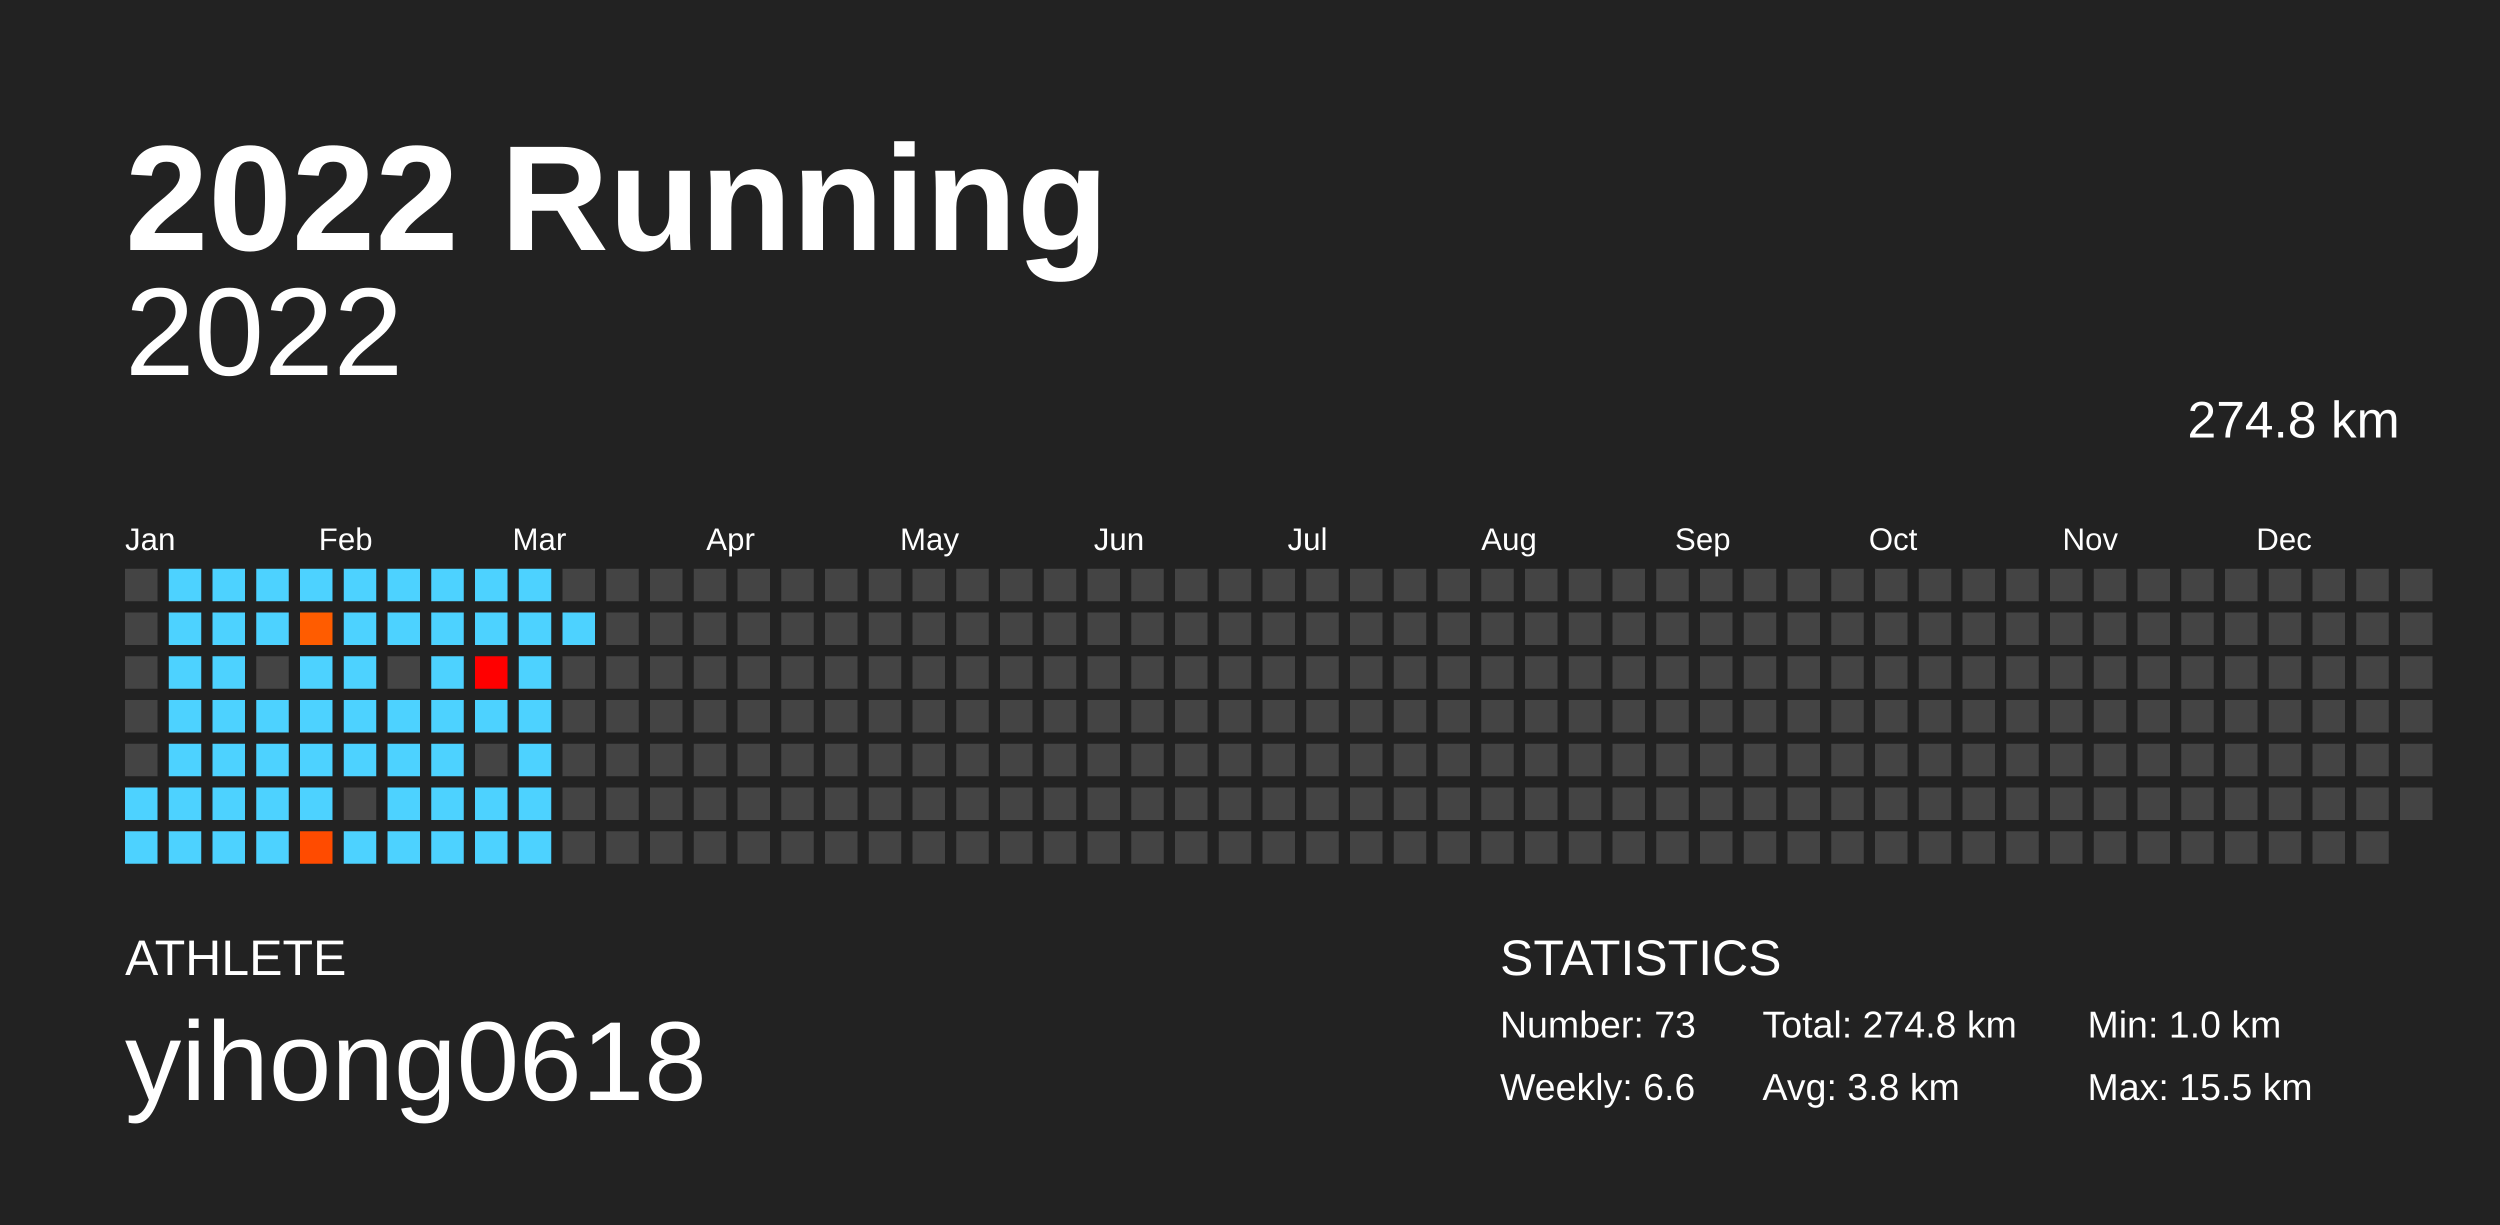
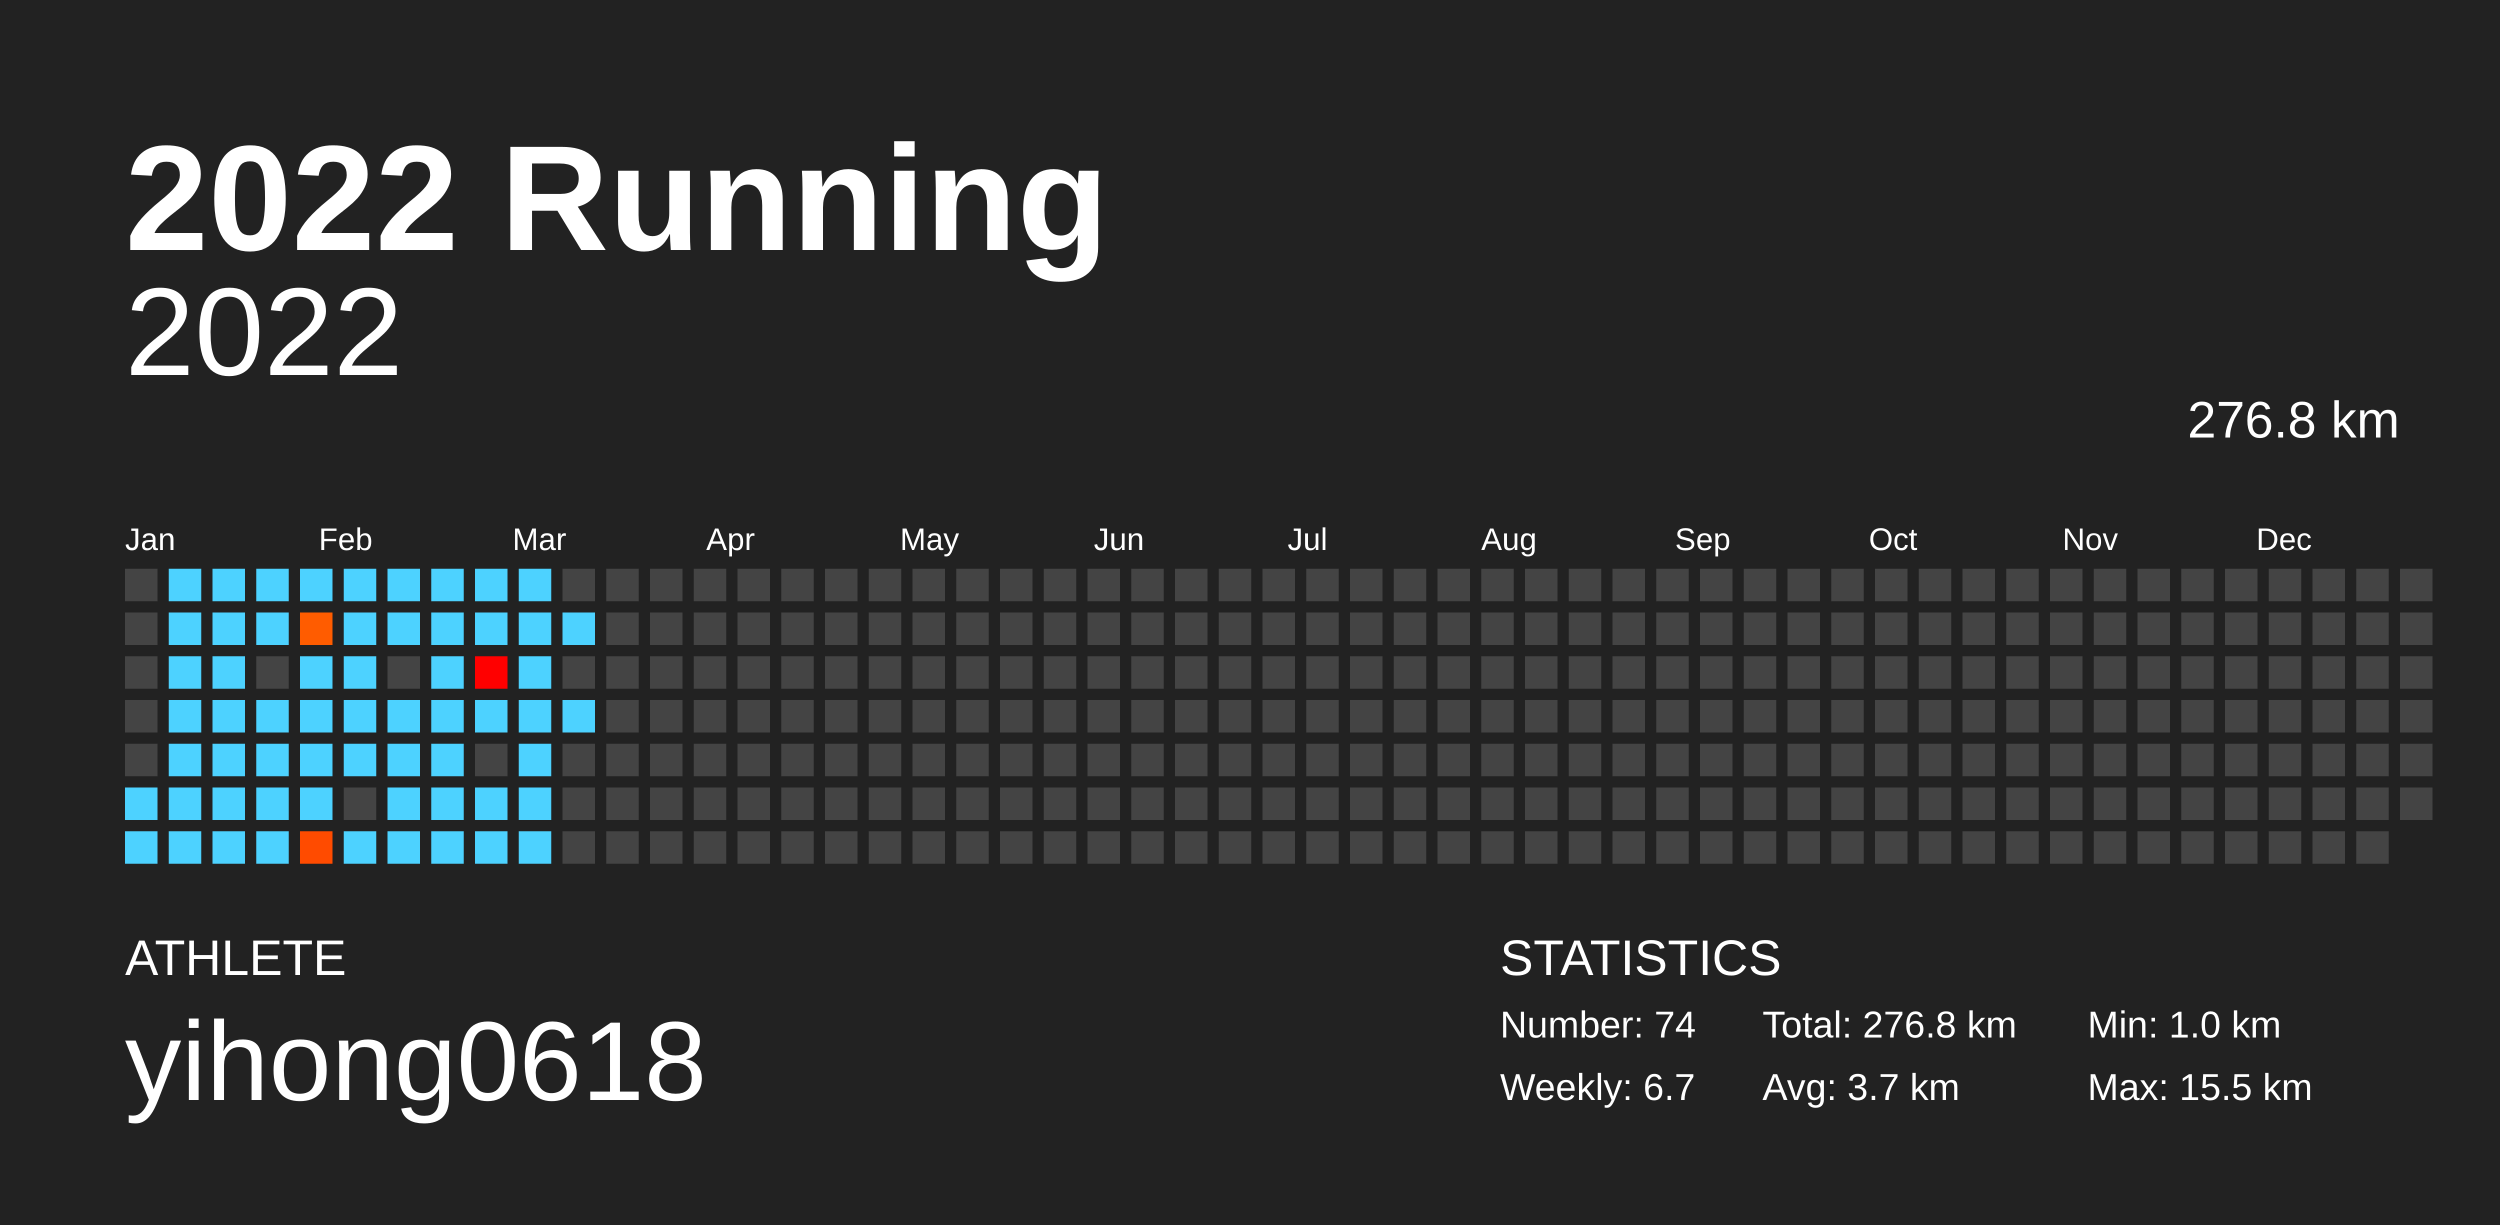
<svg xmlns="http://www.w3.org/2000/svg" baseProfile="full" height="98mm" version="1.1" viewBox="0,0,200,98" width="200mm">
  <defs />
  <rect fill="#222222" height="98" width="200" x="0" y="0" />
  <text fill="#FFFFFF" style="font-size:12px; font-family:Arial; font-weight:bold;" x="10" y="20">2022 Running</text>
  <text fill="#FFFFFF" style="font-size:4px; font-family:Arial" x="10" y="78">ATHLETE</text>
  <text fill="#FFFFFF" style="font-size:9px; font-family:Arial" x="10" y="88">yihong0618</text>
  <text fill="#FFFFFF" style="font-size:4px; font-family:Arial" x="120" y="78">STATISTICS</text>
-   <text fill="#FFFFFF" style="font-size:3px; font-family:Arial" x="120" y="83">Number: 73</text>
-   <text fill="#FFFFFF" style="font-size:3px; font-family:Arial" x="120" y="88">Weekly: 6.6</text>
-   <text fill="#FFFFFF" style="font-size:3px; font-family:Arial" x="141" y="83">Total: 274.8 km</text>
-   <text fill="#FFFFFF" style="font-size:3px; font-family:Arial" x="141" y="88">Avg: 3.8 km</text>
+   <text fill="#FFFFFF" style="font-size:3px; font-family:Arial" x="120" y="83">Number: 74</text>
+   <text fill="#FFFFFF" style="font-size:3px; font-family:Arial" x="120" y="88">Weekly: 6.7</text>
+   <text fill="#FFFFFF" style="font-size:3px; font-family:Arial" x="141" y="83">Total: 276.8 km</text>
+   <text fill="#FFFFFF" style="font-size:3px; font-family:Arial" x="141" y="88">Avg: 3.7 km</text>
  <text fill="#FFFFFF" style="font-size:3px; font-family:Arial" x="167" y="83">Min: 1.0 km</text>
  <text fill="#FFFFFF" style="font-size:3px; font-family:Arial" x="167" y="88">Max: 15.5 km</text>
  <text alignment-baseline="hanging" fill="#FFFFFF" style="font-size:10.0px; font-family:Arial;" x="10" y="30">2022</text>
-   <text alignment-baseline="hanging" fill="#FFFFFF" style="font-size:4.125px; font-family:Arial;" x="175" y="35">274.8 km</text>
+   <text alignment-baseline="hanging" fill="#FFFFFF" style="font-size:4.125px; font-family:Arial;" x="175" y="35">276.8 km</text>
  <text fill="#FFFFFF" style="font-size:2.5px; font-family:Arial" x="10.0" y="44">Jan</text>
  <text fill="#FFFFFF" style="font-size:2.5px; font-family:Arial" x="25.5" y="44">Feb</text>
  <text fill="#FFFFFF" style="font-size:2.5px; font-family:Arial" x="41.0" y="44">Mar</text>
  <text fill="#FFFFFF" style="font-size:2.5px; font-family:Arial" x="56.5" y="44">Apr</text>
  <text fill="#FFFFFF" style="font-size:2.5px; font-family:Arial" x="72.0" y="44">May</text>
  <text fill="#FFFFFF" style="font-size:2.5px; font-family:Arial" x="87.5" y="44">Jun</text>
  <text fill="#FFFFFF" style="font-size:2.5px; font-family:Arial" x="103.0" y="44">Jul</text>
  <text fill="#FFFFFF" style="font-size:2.5px; font-family:Arial" x="118.5" y="44">Aug</text>
  <text fill="#FFFFFF" style="font-size:2.5px; font-family:Arial" x="134.0" y="44">Sep</text>
  <text fill="#FFFFFF" style="font-size:2.5px; font-family:Arial" x="149.5" y="44">Oct</text>
  <text fill="#FFFFFF" style="font-size:2.5px; font-family:Arial" x="165.0" y="44">Nov</text>
  <text fill="#FFFFFF" style="font-size:2.5px; font-family:Arial" x="180.5" y="44">Dec</text>
  <rect fill="#444444" height="2.6" width="2.6" x="10.0" y="45.5" />
  <rect fill="#444444" height="2.6" width="2.6" x="10.0" y="49.0" />
  <rect fill="#444444" height="2.6" width="2.6" x="10.0" y="52.5" />
  <rect fill="#444444" height="2.6" width="2.6" x="10.0" y="56.0" />
  <rect fill="#444444" height="2.6" width="2.6" x="10.0" y="59.5" />
  <rect fill="#4dd2ff" height="2.6" width="2.6" x="10.0" y="63.0" />
  <rect fill="#4dd2ff" height="2.6" width="2.6" x="10.0" y="66.5" />
  <rect fill="#4dd2ff" height="2.6" width="2.6" x="13.5" y="45.5" />
  <rect fill="#4dd2ff" height="2.6" width="2.6" x="13.5" y="49.0" />
  <rect fill="#4dd2ff" height="2.6" width="2.6" x="13.5" y="52.5" />
  <rect fill="#4dd2ff" height="2.6" width="2.6" x="13.5" y="56.0" />
  <rect fill="#4dd2ff" height="2.6" width="2.6" x="13.5" y="59.5" />
  <rect fill="#4dd2ff" height="2.6" width="2.6" x="13.5" y="63.0" />
  <rect fill="#4dd2ff" height="2.6" width="2.6" x="13.5" y="66.5" />
  <rect fill="#4dd2ff" height="2.6" width="2.6" x="17.0" y="45.5" />
  <rect fill="#4dd2ff" height="2.6" width="2.6" x="17.0" y="49.0" />
  <rect fill="#4dd2ff" height="2.6" width="2.6" x="17.0" y="52.5" />
  <rect fill="#4dd2ff" height="2.6" width="2.6" x="17.0" y="56.0" />
  <rect fill="#4dd2ff" height="2.6" width="2.6" x="17.0" y="59.5" />
  <rect fill="#4dd2ff" height="2.6" width="2.6" x="17.0" y="63.0" />
  <rect fill="#4dd2ff" height="2.6" width="2.6" x="17.0" y="66.5" />
  <rect fill="#4dd2ff" height="2.6" width="2.6" x="20.5" y="45.5" />
  <rect fill="#4dd2ff" height="2.6" width="2.6" x="20.5" y="49.0" />
  <rect fill="#444444" height="2.6" width="2.6" x="20.5" y="52.5" />
  <rect fill="#4dd2ff" height="2.6" width="2.6" x="20.5" y="56.0" />
  <rect fill="#4dd2ff" height="2.6" width="2.6" x="20.5" y="59.5" />
  <rect fill="#4dd2ff" height="2.6" width="2.6" x="20.5" y="63.0" />
  <rect fill="#4dd2ff" height="2.6" width="2.6" x="20.5" y="66.5" />
  <rect fill="#4dd2ff" height="2.6" width="2.6" x="24.0" y="45.5" />
  <rect fill="#ff5c00" height="2.6" width="2.6" x="24.0" y="49.0" />
  <rect fill="#4dd2ff" height="2.6" width="2.6" x="24.0" y="52.5" />
  <rect fill="#4dd2ff" height="2.6" width="2.6" x="24.0" y="56.0" />
  <rect fill="#4dd2ff" height="2.6" width="2.6" x="24.0" y="59.5" />
  <rect fill="#4dd2ff" height="2.6" width="2.6" x="24.0" y="63.0" />
  <rect fill="#ff4b00" height="2.6" width="2.6" x="24.0" y="66.5" />
  <rect fill="#4dd2ff" height="2.6" width="2.6" x="27.5" y="45.5" />
  <rect fill="#4dd2ff" height="2.6" width="2.6" x="27.5" y="49.0" />
  <rect fill="#4dd2ff" height="2.6" width="2.6" x="27.5" y="52.5" />
  <rect fill="#4dd2ff" height="2.6" width="2.6" x="27.5" y="56.0" />
  <rect fill="#4dd2ff" height="2.6" width="2.6" x="27.5" y="59.5" />
  <rect fill="#444444" height="2.6" width="2.6" x="27.5" y="63.0" />
  <rect fill="#4dd2ff" height="2.6" width="2.6" x="27.5" y="66.5" />
  <rect fill="#4dd2ff" height="2.6" width="2.6" x="31.0" y="45.5" />
  <rect fill="#4dd2ff" height="2.6" width="2.6" x="31.0" y="49.0" />
  <rect fill="#444444" height="2.6" width="2.6" x="31.0" y="52.5" />
  <rect fill="#4dd2ff" height="2.6" width="2.6" x="31.0" y="56.0" />
  <rect fill="#4dd2ff" height="2.6" width="2.6" x="31.0" y="59.5" />
  <rect fill="#4dd2ff" height="2.6" width="2.6" x="31.0" y="63.0" />
  <rect fill="#4dd2ff" height="2.6" width="2.6" x="31.0" y="66.5" />
  <rect fill="#4dd2ff" height="2.6" width="2.6" x="34.5" y="45.5" />
  <rect fill="#4dd2ff" height="2.6" width="2.6" x="34.5" y="49.0" />
  <rect fill="#4dd2ff" height="2.6" width="2.6" x="34.5" y="52.5" />
  <rect fill="#4dd2ff" height="2.6" width="2.6" x="34.5" y="56.0" />
  <rect fill="#4dd2ff" height="2.6" width="2.6" x="34.5" y="59.5" />
  <rect fill="#4dd2ff" height="2.6" width="2.6" x="34.5" y="63.0" />
  <rect fill="#4dd2ff" height="2.6" width="2.6" x="34.5" y="66.5" />
  <rect fill="#4dd2ff" height="2.6" width="2.6" x="38.0" y="45.5" />
  <rect fill="#4dd2ff" height="2.6" width="2.6" x="38.0" y="49.0" />
  <rect fill="#ff0000" height="2.6" width="2.6" x="38.0" y="52.5" />
  <rect fill="#4dd2ff" height="2.6" width="2.6" x="38.0" y="56.0" />
  <rect fill="#444444" height="2.6" width="2.6" x="38.0" y="59.5" />
  <rect fill="#4dd2ff" height="2.6" width="2.6" x="38.0" y="63.0" />
  <rect fill="#4dd2ff" height="2.6" width="2.6" x="38.0" y="66.5" />
  <rect fill="#4dd2ff" height="2.6" width="2.6" x="41.5" y="45.5" />
  <rect fill="#4dd2ff" height="2.6" width="2.6" x="41.5" y="49.0" />
  <rect fill="#4dd2ff" height="2.6" width="2.6" x="41.5" y="52.5" />
  <rect fill="#4dd2ff" height="2.6" width="2.6" x="41.5" y="56.0" />
  <rect fill="#4dd2ff" height="2.6" width="2.6" x="41.5" y="59.5" />
  <rect fill="#4dd2ff" height="2.6" width="2.6" x="41.5" y="63.0" />
  <rect fill="#4dd2ff" height="2.6" width="2.6" x="41.5" y="66.5" />
  <rect fill="#444444" height="2.6" width="2.6" x="45.0" y="45.5" />
  <rect fill="#4dd2ff" height="2.6" width="2.6" x="45.0" y="49.0" />
  <rect fill="#444444" height="2.6" width="2.6" x="45.0" y="52.5" />
-   <rect fill="#444444" height="2.6" width="2.6" x="45.0" y="56.0" />
+   <rect fill="#4dd2ff" height="2.6" width="2.6" x="45.0" y="56.0" />
  <rect fill="#444444" height="2.6" width="2.6" x="45.0" y="59.5" />
  <rect fill="#444444" height="2.6" width="2.6" x="45.0" y="63.0" />
  <rect fill="#444444" height="2.6" width="2.6" x="45.0" y="66.5" />
  <rect fill="#444444" height="2.6" width="2.6" x="48.5" y="45.5" />
  <rect fill="#444444" height="2.6" width="2.6" x="48.5" y="49.0" />
  <rect fill="#444444" height="2.6" width="2.6" x="48.5" y="52.5" />
  <rect fill="#444444" height="2.6" width="2.6" x="48.5" y="56.0" />
  <rect fill="#444444" height="2.6" width="2.6" x="48.5" y="59.5" />
  <rect fill="#444444" height="2.6" width="2.6" x="48.5" y="63.0" />
  <rect fill="#444444" height="2.6" width="2.6" x="48.5" y="66.5" />
  <rect fill="#444444" height="2.6" width="2.6" x="52.0" y="45.5" />
  <rect fill="#444444" height="2.6" width="2.6" x="52.0" y="49.0" />
  <rect fill="#444444" height="2.6" width="2.6" x="52.0" y="52.5" />
  <rect fill="#444444" height="2.6" width="2.6" x="52.0" y="56.0" />
  <rect fill="#444444" height="2.6" width="2.6" x="52.0" y="59.5" />
  <rect fill="#444444" height="2.6" width="2.6" x="52.0" y="63.0" />
  <rect fill="#444444" height="2.6" width="2.6" x="52.0" y="66.5" />
  <rect fill="#444444" height="2.6" width="2.6" x="55.5" y="45.5" />
  <rect fill="#444444" height="2.6" width="2.6" x="55.5" y="49.0" />
  <rect fill="#444444" height="2.6" width="2.6" x="55.5" y="52.5" />
  <rect fill="#444444" height="2.6" width="2.6" x="55.5" y="56.0" />
  <rect fill="#444444" height="2.6" width="2.6" x="55.5" y="59.5" />
  <rect fill="#444444" height="2.6" width="2.6" x="55.5" y="63.0" />
  <rect fill="#444444" height="2.6" width="2.6" x="55.5" y="66.5" />
  <rect fill="#444444" height="2.6" width="2.6" x="59.0" y="45.5" />
  <rect fill="#444444" height="2.6" width="2.6" x="59.0" y="49.0" />
  <rect fill="#444444" height="2.6" width="2.6" x="59.0" y="52.5" />
  <rect fill="#444444" height="2.6" width="2.6" x="59.0" y="56.0" />
  <rect fill="#444444" height="2.6" width="2.6" x="59.0" y="59.5" />
  <rect fill="#444444" height="2.6" width="2.6" x="59.0" y="63.0" />
  <rect fill="#444444" height="2.6" width="2.6" x="59.0" y="66.5" />
  <rect fill="#444444" height="2.6" width="2.6" x="62.5" y="45.5" />
  <rect fill="#444444" height="2.6" width="2.6" x="62.5" y="49.0" />
  <rect fill="#444444" height="2.6" width="2.6" x="62.5" y="52.5" />
  <rect fill="#444444" height="2.6" width="2.6" x="62.5" y="56.0" />
  <rect fill="#444444" height="2.6" width="2.6" x="62.5" y="59.5" />
  <rect fill="#444444" height="2.6" width="2.6" x="62.5" y="63.0" />
  <rect fill="#444444" height="2.6" width="2.6" x="62.5" y="66.5" />
  <rect fill="#444444" height="2.6" width="2.6" x="66.0" y="45.5" />
  <rect fill="#444444" height="2.6" width="2.6" x="66.0" y="49.0" />
  <rect fill="#444444" height="2.6" width="2.6" x="66.0" y="52.5" />
  <rect fill="#444444" height="2.6" width="2.6" x="66.0" y="56.0" />
  <rect fill="#444444" height="2.6" width="2.6" x="66.0" y="59.5" />
  <rect fill="#444444" height="2.6" width="2.6" x="66.0" y="63.0" />
  <rect fill="#444444" height="2.6" width="2.6" x="66.0" y="66.5" />
  <rect fill="#444444" height="2.6" width="2.6" x="69.5" y="45.5" />
  <rect fill="#444444" height="2.6" width="2.6" x="69.5" y="49.0" />
  <rect fill="#444444" height="2.6" width="2.6" x="69.5" y="52.5" />
  <rect fill="#444444" height="2.6" width="2.6" x="69.5" y="56.0" />
  <rect fill="#444444" height="2.6" width="2.6" x="69.5" y="59.5" />
  <rect fill="#444444" height="2.6" width="2.6" x="69.5" y="63.0" />
  <rect fill="#444444" height="2.6" width="2.6" x="69.5" y="66.5" />
  <rect fill="#444444" height="2.6" width="2.6" x="73.0" y="45.5" />
  <rect fill="#444444" height="2.6" width="2.6" x="73.0" y="49.0" />
  <rect fill="#444444" height="2.6" width="2.6" x="73.0" y="52.5" />
  <rect fill="#444444" height="2.6" width="2.6" x="73.0" y="56.0" />
  <rect fill="#444444" height="2.6" width="2.6" x="73.0" y="59.5" />
  <rect fill="#444444" height="2.6" width="2.6" x="73.0" y="63.0" />
  <rect fill="#444444" height="2.6" width="2.6" x="73.0" y="66.5" />
  <rect fill="#444444" height="2.6" width="2.6" x="76.5" y="45.5" />
  <rect fill="#444444" height="2.6" width="2.6" x="76.5" y="49.0" />
  <rect fill="#444444" height="2.6" width="2.6" x="76.5" y="52.5" />
  <rect fill="#444444" height="2.6" width="2.6" x="76.5" y="56.0" />
  <rect fill="#444444" height="2.6" width="2.6" x="76.5" y="59.5" />
  <rect fill="#444444" height="2.6" width="2.6" x="76.5" y="63.0" />
  <rect fill="#444444" height="2.6" width="2.6" x="76.5" y="66.5" />
  <rect fill="#444444" height="2.6" width="2.6" x="80.0" y="45.5" />
  <rect fill="#444444" height="2.6" width="2.6" x="80.0" y="49.0" />
  <rect fill="#444444" height="2.6" width="2.6" x="80.0" y="52.5" />
  <rect fill="#444444" height="2.6" width="2.6" x="80.0" y="56.0" />
  <rect fill="#444444" height="2.6" width="2.6" x="80.0" y="59.5" />
  <rect fill="#444444" height="2.6" width="2.6" x="80.0" y="63.0" />
  <rect fill="#444444" height="2.6" width="2.6" x="80.0" y="66.5" />
  <rect fill="#444444" height="2.6" width="2.6" x="83.5" y="45.5" />
  <rect fill="#444444" height="2.6" width="2.6" x="83.5" y="49.0" />
  <rect fill="#444444" height="2.6" width="2.6" x="83.5" y="52.5" />
  <rect fill="#444444" height="2.6" width="2.6" x="83.5" y="56.0" />
  <rect fill="#444444" height="2.6" width="2.6" x="83.5" y="59.5" />
  <rect fill="#444444" height="2.6" width="2.6" x="83.5" y="63.0" />
  <rect fill="#444444" height="2.6" width="2.6" x="83.5" y="66.5" />
  <rect fill="#444444" height="2.6" width="2.6" x="87.0" y="45.5" />
  <rect fill="#444444" height="2.6" width="2.6" x="87.0" y="49.0" />
  <rect fill="#444444" height="2.6" width="2.6" x="87.0" y="52.5" />
  <rect fill="#444444" height="2.6" width="2.6" x="87.0" y="56.0" />
  <rect fill="#444444" height="2.6" width="2.6" x="87.0" y="59.5" />
  <rect fill="#444444" height="2.6" width="2.6" x="87.0" y="63.0" />
  <rect fill="#444444" height="2.6" width="2.6" x="87.0" y="66.5" />
  <rect fill="#444444" height="2.6" width="2.6" x="90.5" y="45.5" />
  <rect fill="#444444" height="2.6" width="2.6" x="90.5" y="49.0" />
  <rect fill="#444444" height="2.6" width="2.6" x="90.5" y="52.5" />
  <rect fill="#444444" height="2.6" width="2.6" x="90.5" y="56.0" />
  <rect fill="#444444" height="2.6" width="2.6" x="90.5" y="59.5" />
  <rect fill="#444444" height="2.6" width="2.6" x="90.5" y="63.0" />
  <rect fill="#444444" height="2.6" width="2.6" x="90.5" y="66.5" />
  <rect fill="#444444" height="2.6" width="2.6" x="94.0" y="45.5" />
  <rect fill="#444444" height="2.6" width="2.6" x="94.0" y="49.0" />
  <rect fill="#444444" height="2.6" width="2.6" x="94.0" y="52.5" />
  <rect fill="#444444" height="2.6" width="2.6" x="94.0" y="56.0" />
  <rect fill="#444444" height="2.6" width="2.6" x="94.0" y="59.5" />
  <rect fill="#444444" height="2.6" width="2.6" x="94.0" y="63.0" />
  <rect fill="#444444" height="2.6" width="2.6" x="94.0" y="66.5" />
  <rect fill="#444444" height="2.6" width="2.6" x="97.5" y="45.5" />
  <rect fill="#444444" height="2.6" width="2.6" x="97.5" y="49.0" />
  <rect fill="#444444" height="2.6" width="2.6" x="97.5" y="52.5" />
  <rect fill="#444444" height="2.6" width="2.6" x="97.5" y="56.0" />
  <rect fill="#444444" height="2.6" width="2.6" x="97.5" y="59.5" />
  <rect fill="#444444" height="2.6" width="2.6" x="97.5" y="63.0" />
  <rect fill="#444444" height="2.6" width="2.6" x="97.5" y="66.5" />
  <rect fill="#444444" height="2.6" width="2.6" x="101.0" y="45.5" />
  <rect fill="#444444" height="2.6" width="2.6" x="101.0" y="49.0" />
  <rect fill="#444444" height="2.6" width="2.6" x="101.0" y="52.5" />
  <rect fill="#444444" height="2.6" width="2.6" x="101.0" y="56.0" />
  <rect fill="#444444" height="2.6" width="2.6" x="101.0" y="59.5" />
  <rect fill="#444444" height="2.6" width="2.6" x="101.0" y="63.0" />
  <rect fill="#444444" height="2.6" width="2.6" x="101.0" y="66.5" />
  <rect fill="#444444" height="2.6" width="2.6" x="104.5" y="45.5" />
  <rect fill="#444444" height="2.6" width="2.6" x="104.5" y="49.0" />
  <rect fill="#444444" height="2.6" width="2.6" x="104.5" y="52.5" />
  <rect fill="#444444" height="2.6" width="2.6" x="104.5" y="56.0" />
  <rect fill="#444444" height="2.6" width="2.6" x="104.5" y="59.5" />
  <rect fill="#444444" height="2.6" width="2.6" x="104.5" y="63.0" />
  <rect fill="#444444" height="2.6" width="2.6" x="104.5" y="66.5" />
  <rect fill="#444444" height="2.6" width="2.6" x="108.0" y="45.5" />
  <rect fill="#444444" height="2.6" width="2.6" x="108.0" y="49.0" />
  <rect fill="#444444" height="2.6" width="2.6" x="108.0" y="52.5" />
  <rect fill="#444444" height="2.6" width="2.6" x="108.0" y="56.0" />
  <rect fill="#444444" height="2.6" width="2.6" x="108.0" y="59.5" />
  <rect fill="#444444" height="2.6" width="2.6" x="108.0" y="63.0" />
  <rect fill="#444444" height="2.6" width="2.6" x="108.0" y="66.5" />
  <rect fill="#444444" height="2.6" width="2.6" x="111.5" y="45.5" />
  <rect fill="#444444" height="2.6" width="2.6" x="111.5" y="49.0" />
  <rect fill="#444444" height="2.6" width="2.6" x="111.5" y="52.5" />
  <rect fill="#444444" height="2.6" width="2.6" x="111.5" y="56.0" />
  <rect fill="#444444" height="2.6" width="2.6" x="111.5" y="59.5" />
  <rect fill="#444444" height="2.6" width="2.6" x="111.5" y="63.0" />
  <rect fill="#444444" height="2.6" width="2.6" x="111.5" y="66.5" />
  <rect fill="#444444" height="2.6" width="2.6" x="115.0" y="45.5" />
  <rect fill="#444444" height="2.6" width="2.6" x="115.0" y="49.0" />
  <rect fill="#444444" height="2.6" width="2.6" x="115.0" y="52.5" />
  <rect fill="#444444" height="2.6" width="2.6" x="115.0" y="56.0" />
  <rect fill="#444444" height="2.6" width="2.6" x="115.0" y="59.5" />
  <rect fill="#444444" height="2.6" width="2.6" x="115.0" y="63.0" />
  <rect fill="#444444" height="2.6" width="2.6" x="115.0" y="66.5" />
  <rect fill="#444444" height="2.6" width="2.6" x="118.5" y="45.5" />
  <rect fill="#444444" height="2.6" width="2.6" x="118.5" y="49.0" />
  <rect fill="#444444" height="2.6" width="2.6" x="118.5" y="52.5" />
  <rect fill="#444444" height="2.6" width="2.6" x="118.5" y="56.0" />
  <rect fill="#444444" height="2.6" width="2.6" x="118.5" y="59.5" />
  <rect fill="#444444" height="2.6" width="2.6" x="118.5" y="63.0" />
  <rect fill="#444444" height="2.6" width="2.6" x="118.5" y="66.5" />
  <rect fill="#444444" height="2.6" width="2.6" x="122.0" y="45.5" />
  <rect fill="#444444" height="2.6" width="2.6" x="122.0" y="49.0" />
  <rect fill="#444444" height="2.6" width="2.6" x="122.0" y="52.5" />
  <rect fill="#444444" height="2.6" width="2.6" x="122.0" y="56.0" />
  <rect fill="#444444" height="2.6" width="2.6" x="122.0" y="59.5" />
  <rect fill="#444444" height="2.6" width="2.6" x="122.0" y="63.0" />
  <rect fill="#444444" height="2.6" width="2.6" x="122.0" y="66.5" />
  <rect fill="#444444" height="2.6" width="2.6" x="125.5" y="45.5" />
  <rect fill="#444444" height="2.6" width="2.6" x="125.5" y="49.0" />
  <rect fill="#444444" height="2.6" width="2.6" x="125.5" y="52.5" />
  <rect fill="#444444" height="2.6" width="2.6" x="125.5" y="56.0" />
  <rect fill="#444444" height="2.6" width="2.6" x="125.5" y="59.5" />
  <rect fill="#444444" height="2.6" width="2.6" x="125.5" y="63.0" />
  <rect fill="#444444" height="2.6" width="2.6" x="125.5" y="66.5" />
  <rect fill="#444444" height="2.6" width="2.6" x="129.0" y="45.5" />
  <rect fill="#444444" height="2.6" width="2.6" x="129.0" y="49.0" />
  <rect fill="#444444" height="2.6" width="2.6" x="129.0" y="52.5" />
  <rect fill="#444444" height="2.6" width="2.6" x="129.0" y="56.0" />
  <rect fill="#444444" height="2.6" width="2.6" x="129.0" y="59.5" />
  <rect fill="#444444" height="2.6" width="2.6" x="129.0" y="63.0" />
  <rect fill="#444444" height="2.6" width="2.6" x="129.0" y="66.5" />
  <rect fill="#444444" height="2.6" width="2.6" x="132.5" y="45.5" />
  <rect fill="#444444" height="2.6" width="2.6" x="132.5" y="49.0" />
  <rect fill="#444444" height="2.6" width="2.6" x="132.5" y="52.5" />
  <rect fill="#444444" height="2.6" width="2.6" x="132.5" y="56.0" />
  <rect fill="#444444" height="2.6" width="2.6" x="132.5" y="59.5" />
  <rect fill="#444444" height="2.6" width="2.6" x="132.5" y="63.0" />
  <rect fill="#444444" height="2.6" width="2.6" x="132.5" y="66.5" />
  <rect fill="#444444" height="2.6" width="2.6" x="136.0" y="45.5" />
  <rect fill="#444444" height="2.6" width="2.6" x="136.0" y="49.0" />
  <rect fill="#444444" height="2.6" width="2.6" x="136.0" y="52.5" />
  <rect fill="#444444" height="2.6" width="2.6" x="136.0" y="56.0" />
  <rect fill="#444444" height="2.6" width="2.6" x="136.0" y="59.5" />
  <rect fill="#444444" height="2.6" width="2.6" x="136.0" y="63.0" />
  <rect fill="#444444" height="2.6" width="2.6" x="136.0" y="66.5" />
  <rect fill="#444444" height="2.6" width="2.6" x="139.5" y="45.5" />
  <rect fill="#444444" height="2.6" width="2.6" x="139.5" y="49.0" />
  <rect fill="#444444" height="2.6" width="2.6" x="139.5" y="52.5" />
  <rect fill="#444444" height="2.6" width="2.6" x="139.5" y="56.0" />
  <rect fill="#444444" height="2.6" width="2.6" x="139.5" y="59.5" />
  <rect fill="#444444" height="2.6" width="2.6" x="139.5" y="63.0" />
  <rect fill="#444444" height="2.6" width="2.6" x="139.5" y="66.5" />
  <rect fill="#444444" height="2.6" width="2.6" x="143.0" y="45.5" />
  <rect fill="#444444" height="2.6" width="2.6" x="143.0" y="49.0" />
  <rect fill="#444444" height="2.6" width="2.6" x="143.0" y="52.5" />
  <rect fill="#444444" height="2.6" width="2.6" x="143.0" y="56.0" />
  <rect fill="#444444" height="2.6" width="2.6" x="143.0" y="59.5" />
  <rect fill="#444444" height="2.6" width="2.6" x="143.0" y="63.0" />
  <rect fill="#444444" height="2.6" width="2.6" x="143.0" y="66.5" />
  <rect fill="#444444" height="2.6" width="2.6" x="146.5" y="45.5" />
  <rect fill="#444444" height="2.6" width="2.6" x="146.5" y="49.0" />
  <rect fill="#444444" height="2.6" width="2.6" x="146.5" y="52.5" />
  <rect fill="#444444" height="2.6" width="2.6" x="146.5" y="56.0" />
  <rect fill="#444444" height="2.6" width="2.6" x="146.5" y="59.5" />
  <rect fill="#444444" height="2.6" width="2.6" x="146.5" y="63.0" />
  <rect fill="#444444" height="2.6" width="2.6" x="146.5" y="66.5" />
  <rect fill="#444444" height="2.6" width="2.6" x="150.0" y="45.5" />
  <rect fill="#444444" height="2.6" width="2.6" x="150.0" y="49.0" />
  <rect fill="#444444" height="2.6" width="2.6" x="150.0" y="52.5" />
  <rect fill="#444444" height="2.6" width="2.6" x="150.0" y="56.0" />
  <rect fill="#444444" height="2.6" width="2.6" x="150.0" y="59.5" />
  <rect fill="#444444" height="2.6" width="2.6" x="150.0" y="63.0" />
  <rect fill="#444444" height="2.6" width="2.6" x="150.0" y="66.5" />
  <rect fill="#444444" height="2.6" width="2.6" x="153.5" y="45.5" />
  <rect fill="#444444" height="2.6" width="2.6" x="153.5" y="49.0" />
  <rect fill="#444444" height="2.6" width="2.6" x="153.5" y="52.5" />
  <rect fill="#444444" height="2.6" width="2.6" x="153.5" y="56.0" />
  <rect fill="#444444" height="2.6" width="2.6" x="153.5" y="59.5" />
  <rect fill="#444444" height="2.6" width="2.6" x="153.5" y="63.0" />
  <rect fill="#444444" height="2.6" width="2.6" x="153.5" y="66.5" />
  <rect fill="#444444" height="2.6" width="2.6" x="157.0" y="45.5" />
  <rect fill="#444444" height="2.6" width="2.6" x="157.0" y="49.0" />
  <rect fill="#444444" height="2.6" width="2.6" x="157.0" y="52.5" />
  <rect fill="#444444" height="2.6" width="2.6" x="157.0" y="56.0" />
  <rect fill="#444444" height="2.6" width="2.6" x="157.0" y="59.5" />
  <rect fill="#444444" height="2.6" width="2.6" x="157.0" y="63.0" />
  <rect fill="#444444" height="2.6" width="2.6" x="157.0" y="66.5" />
  <rect fill="#444444" height="2.6" width="2.6" x="160.5" y="45.5" />
  <rect fill="#444444" height="2.6" width="2.6" x="160.5" y="49.0" />
  <rect fill="#444444" height="2.6" width="2.6" x="160.5" y="52.5" />
  <rect fill="#444444" height="2.6" width="2.6" x="160.5" y="56.0" />
  <rect fill="#444444" height="2.6" width="2.6" x="160.5" y="59.5" />
  <rect fill="#444444" height="2.6" width="2.6" x="160.5" y="63.0" />
  <rect fill="#444444" height="2.6" width="2.6" x="160.5" y="66.5" />
  <rect fill="#444444" height="2.6" width="2.6" x="164.0" y="45.5" />
  <rect fill="#444444" height="2.6" width="2.6" x="164.0" y="49.0" />
  <rect fill="#444444" height="2.6" width="2.6" x="164.0" y="52.5" />
  <rect fill="#444444" height="2.6" width="2.6" x="164.0" y="56.0" />
  <rect fill="#444444" height="2.6" width="2.6" x="164.0" y="59.5" />
  <rect fill="#444444" height="2.6" width="2.6" x="164.0" y="63.0" />
  <rect fill="#444444" height="2.6" width="2.6" x="164.0" y="66.5" />
  <rect fill="#444444" height="2.6" width="2.6" x="167.5" y="45.5" />
  <rect fill="#444444" height="2.6" width="2.6" x="167.5" y="49.0" />
  <rect fill="#444444" height="2.6" width="2.6" x="167.5" y="52.5" />
  <rect fill="#444444" height="2.6" width="2.6" x="167.5" y="56.0" />
  <rect fill="#444444" height="2.6" width="2.6" x="167.5" y="59.5" />
  <rect fill="#444444" height="2.6" width="2.6" x="167.5" y="63.0" />
  <rect fill="#444444" height="2.6" width="2.6" x="167.5" y="66.5" />
  <rect fill="#444444" height="2.6" width="2.6" x="171.0" y="45.5" />
  <rect fill="#444444" height="2.6" width="2.6" x="171.0" y="49.0" />
  <rect fill="#444444" height="2.6" width="2.6" x="171.0" y="52.5" />
  <rect fill="#444444" height="2.6" width="2.6" x="171.0" y="56.0" />
  <rect fill="#444444" height="2.6" width="2.6" x="171.0" y="59.5" />
  <rect fill="#444444" height="2.6" width="2.6" x="171.0" y="63.0" />
  <rect fill="#444444" height="2.6" width="2.6" x="171.0" y="66.5" />
  <rect fill="#444444" height="2.6" width="2.6" x="174.5" y="45.5" />
  <rect fill="#444444" height="2.6" width="2.6" x="174.5" y="49.0" />
  <rect fill="#444444" height="2.6" width="2.6" x="174.5" y="52.5" />
  <rect fill="#444444" height="2.6" width="2.6" x="174.5" y="56.0" />
  <rect fill="#444444" height="2.6" width="2.6" x="174.5" y="59.5" />
  <rect fill="#444444" height="2.6" width="2.6" x="174.5" y="63.0" />
  <rect fill="#444444" height="2.6" width="2.6" x="174.5" y="66.5" />
  <rect fill="#444444" height="2.6" width="2.6" x="178.0" y="45.5" />
  <rect fill="#444444" height="2.6" width="2.6" x="178.0" y="49.0" />
  <rect fill="#444444" height="2.6" width="2.6" x="178.0" y="52.5" />
  <rect fill="#444444" height="2.6" width="2.6" x="178.0" y="56.0" />
  <rect fill="#444444" height="2.6" width="2.6" x="178.0" y="59.5" />
  <rect fill="#444444" height="2.6" width="2.6" x="178.0" y="63.0" />
  <rect fill="#444444" height="2.6" width="2.6" x="178.0" y="66.5" />
  <rect fill="#444444" height="2.6" width="2.6" x="181.5" y="45.5" />
  <rect fill="#444444" height="2.6" width="2.6" x="181.5" y="49.0" />
  <rect fill="#444444" height="2.6" width="2.6" x="181.5" y="52.5" />
  <rect fill="#444444" height="2.6" width="2.6" x="181.5" y="56.0" />
  <rect fill="#444444" height="2.6" width="2.6" x="181.5" y="59.5" />
  <rect fill="#444444" height="2.6" width="2.6" x="181.5" y="63.0" />
  <rect fill="#444444" height="2.6" width="2.6" x="181.5" y="66.5" />
  <rect fill="#444444" height="2.6" width="2.6" x="185.0" y="45.5" />
  <rect fill="#444444" height="2.6" width="2.6" x="185.0" y="49.0" />
  <rect fill="#444444" height="2.6" width="2.6" x="185.0" y="52.5" />
  <rect fill="#444444" height="2.6" width="2.6" x="185.0" y="56.0" />
  <rect fill="#444444" height="2.6" width="2.6" x="185.0" y="59.5" />
  <rect fill="#444444" height="2.6" width="2.6" x="185.0" y="63.0" />
  <rect fill="#444444" height="2.6" width="2.6" x="185.0" y="66.5" />
  <rect fill="#444444" height="2.6" width="2.6" x="188.5" y="45.5" />
  <rect fill="#444444" height="2.6" width="2.6" x="188.5" y="49.0" />
  <rect fill="#444444" height="2.6" width="2.6" x="188.5" y="52.5" />
  <rect fill="#444444" height="2.6" width="2.6" x="188.5" y="56.0" />
  <rect fill="#444444" height="2.6" width="2.6" x="188.5" y="59.5" />
  <rect fill="#444444" height="2.6" width="2.6" x="188.5" y="63.0" />
  <rect fill="#444444" height="2.6" width="2.6" x="188.5" y="66.5" />
  <rect fill="#444444" height="2.6" width="2.6" x="192.0" y="45.5" />
  <rect fill="#444444" height="2.6" width="2.6" x="192.0" y="49.0" />
  <rect fill="#444444" height="2.6" width="2.6" x="192.0" y="52.5" />
  <rect fill="#444444" height="2.6" width="2.6" x="192.0" y="56.0" />
  <rect fill="#444444" height="2.6" width="2.6" x="192.0" y="59.5" />
  <rect fill="#444444" height="2.6" width="2.6" x="192.0" y="63.0" />
</svg>
